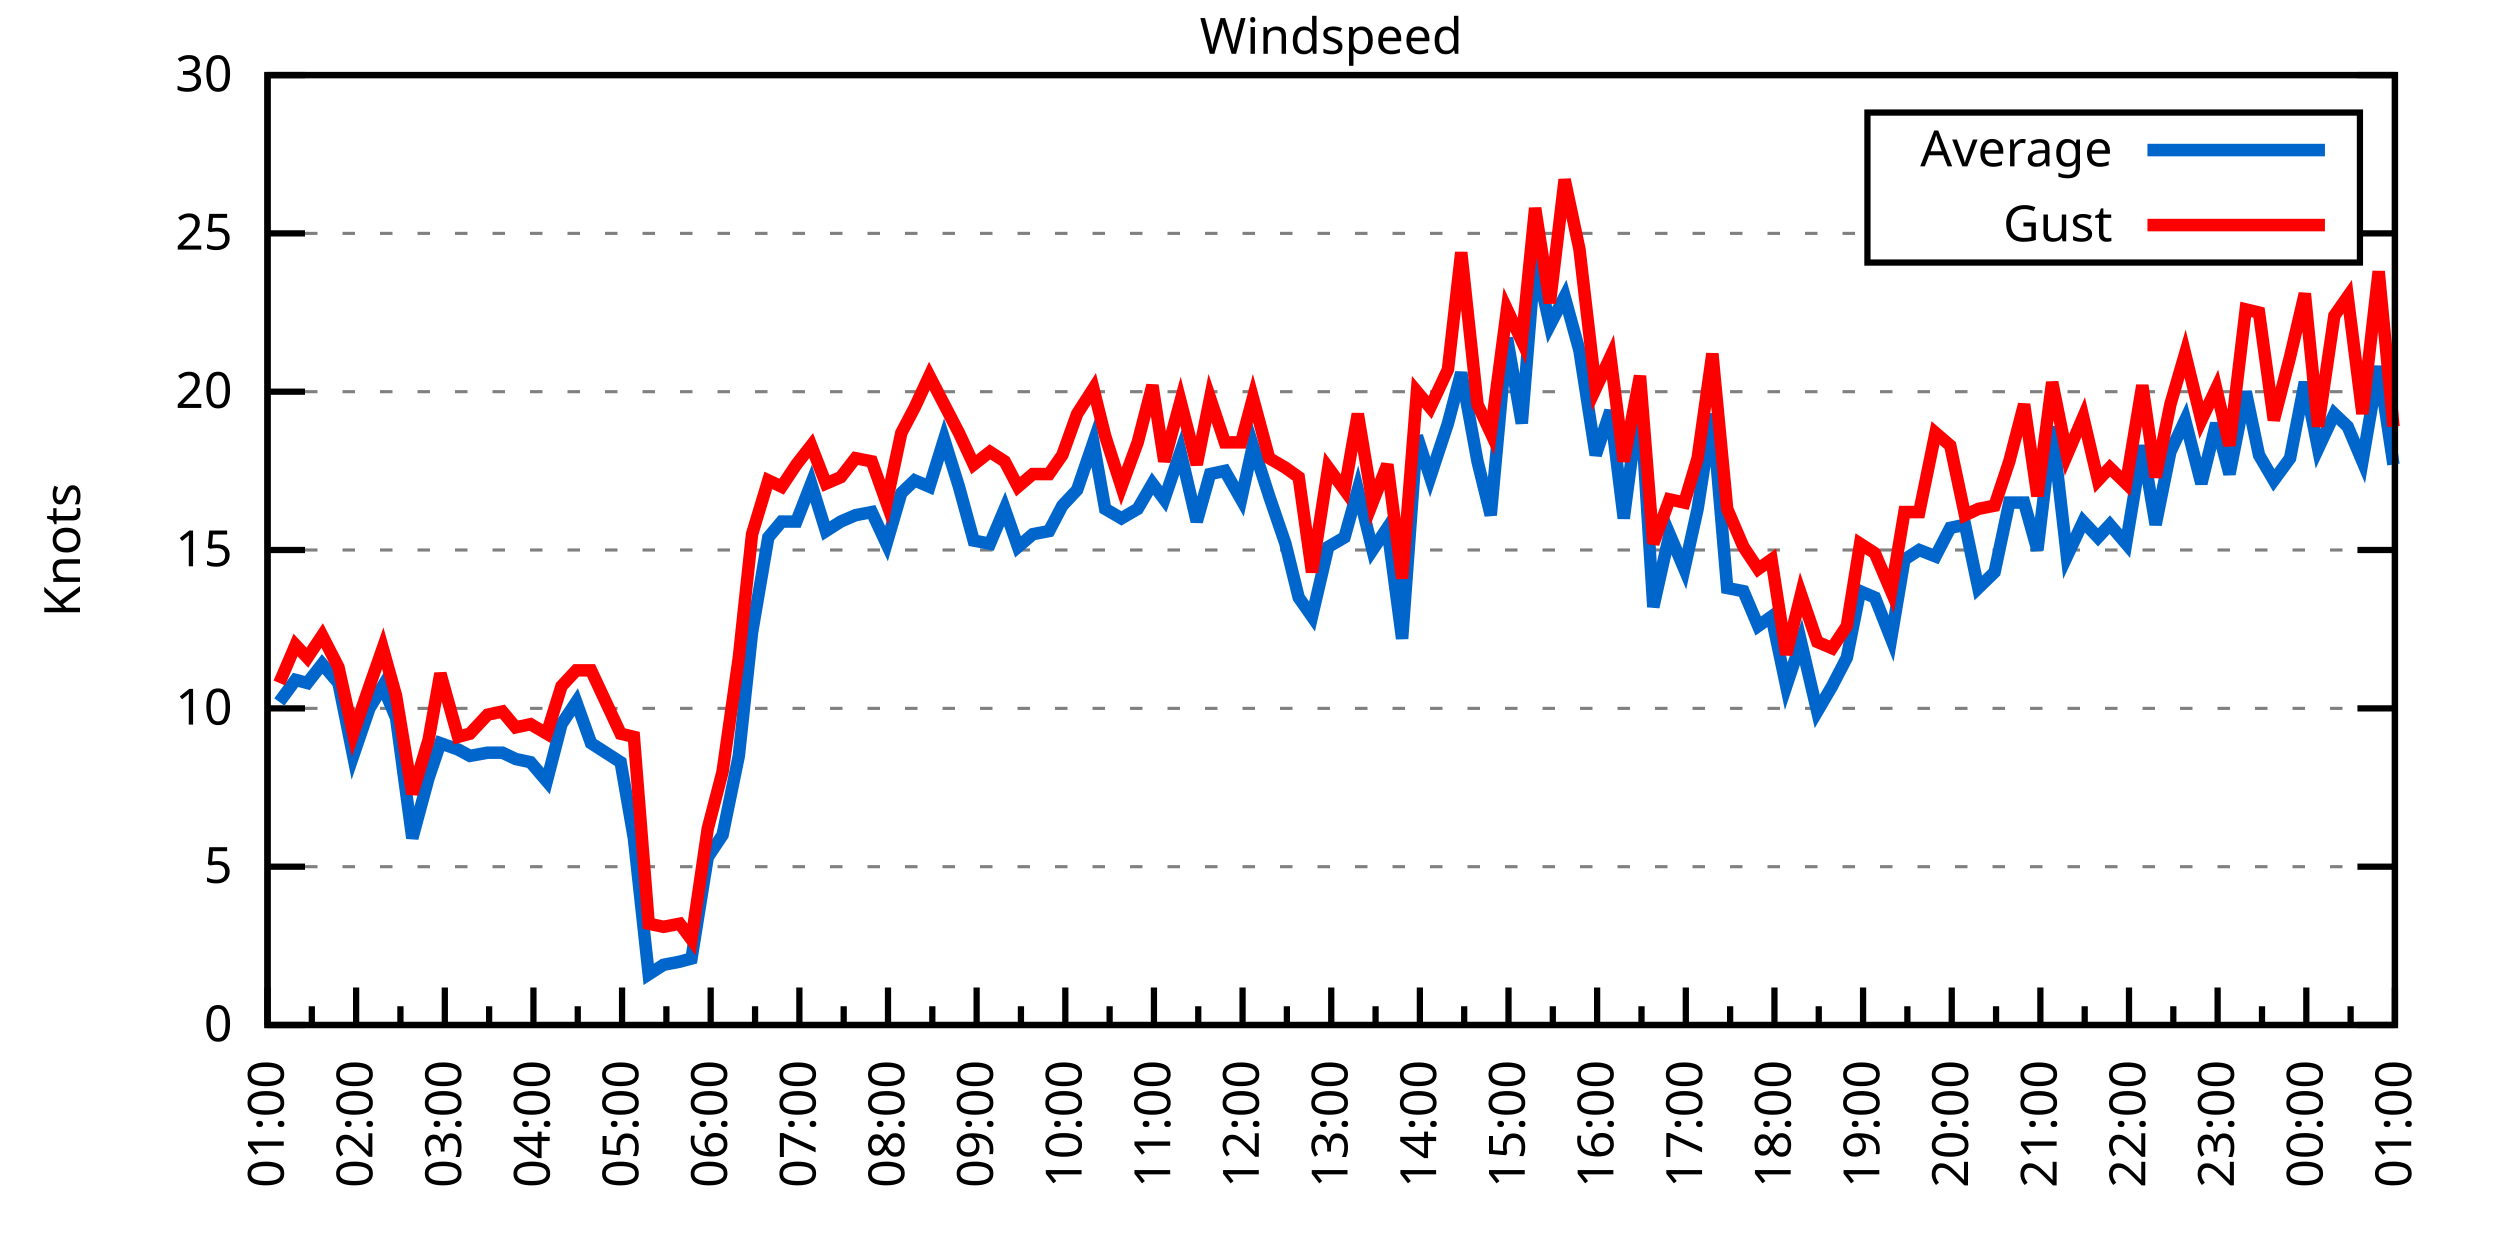
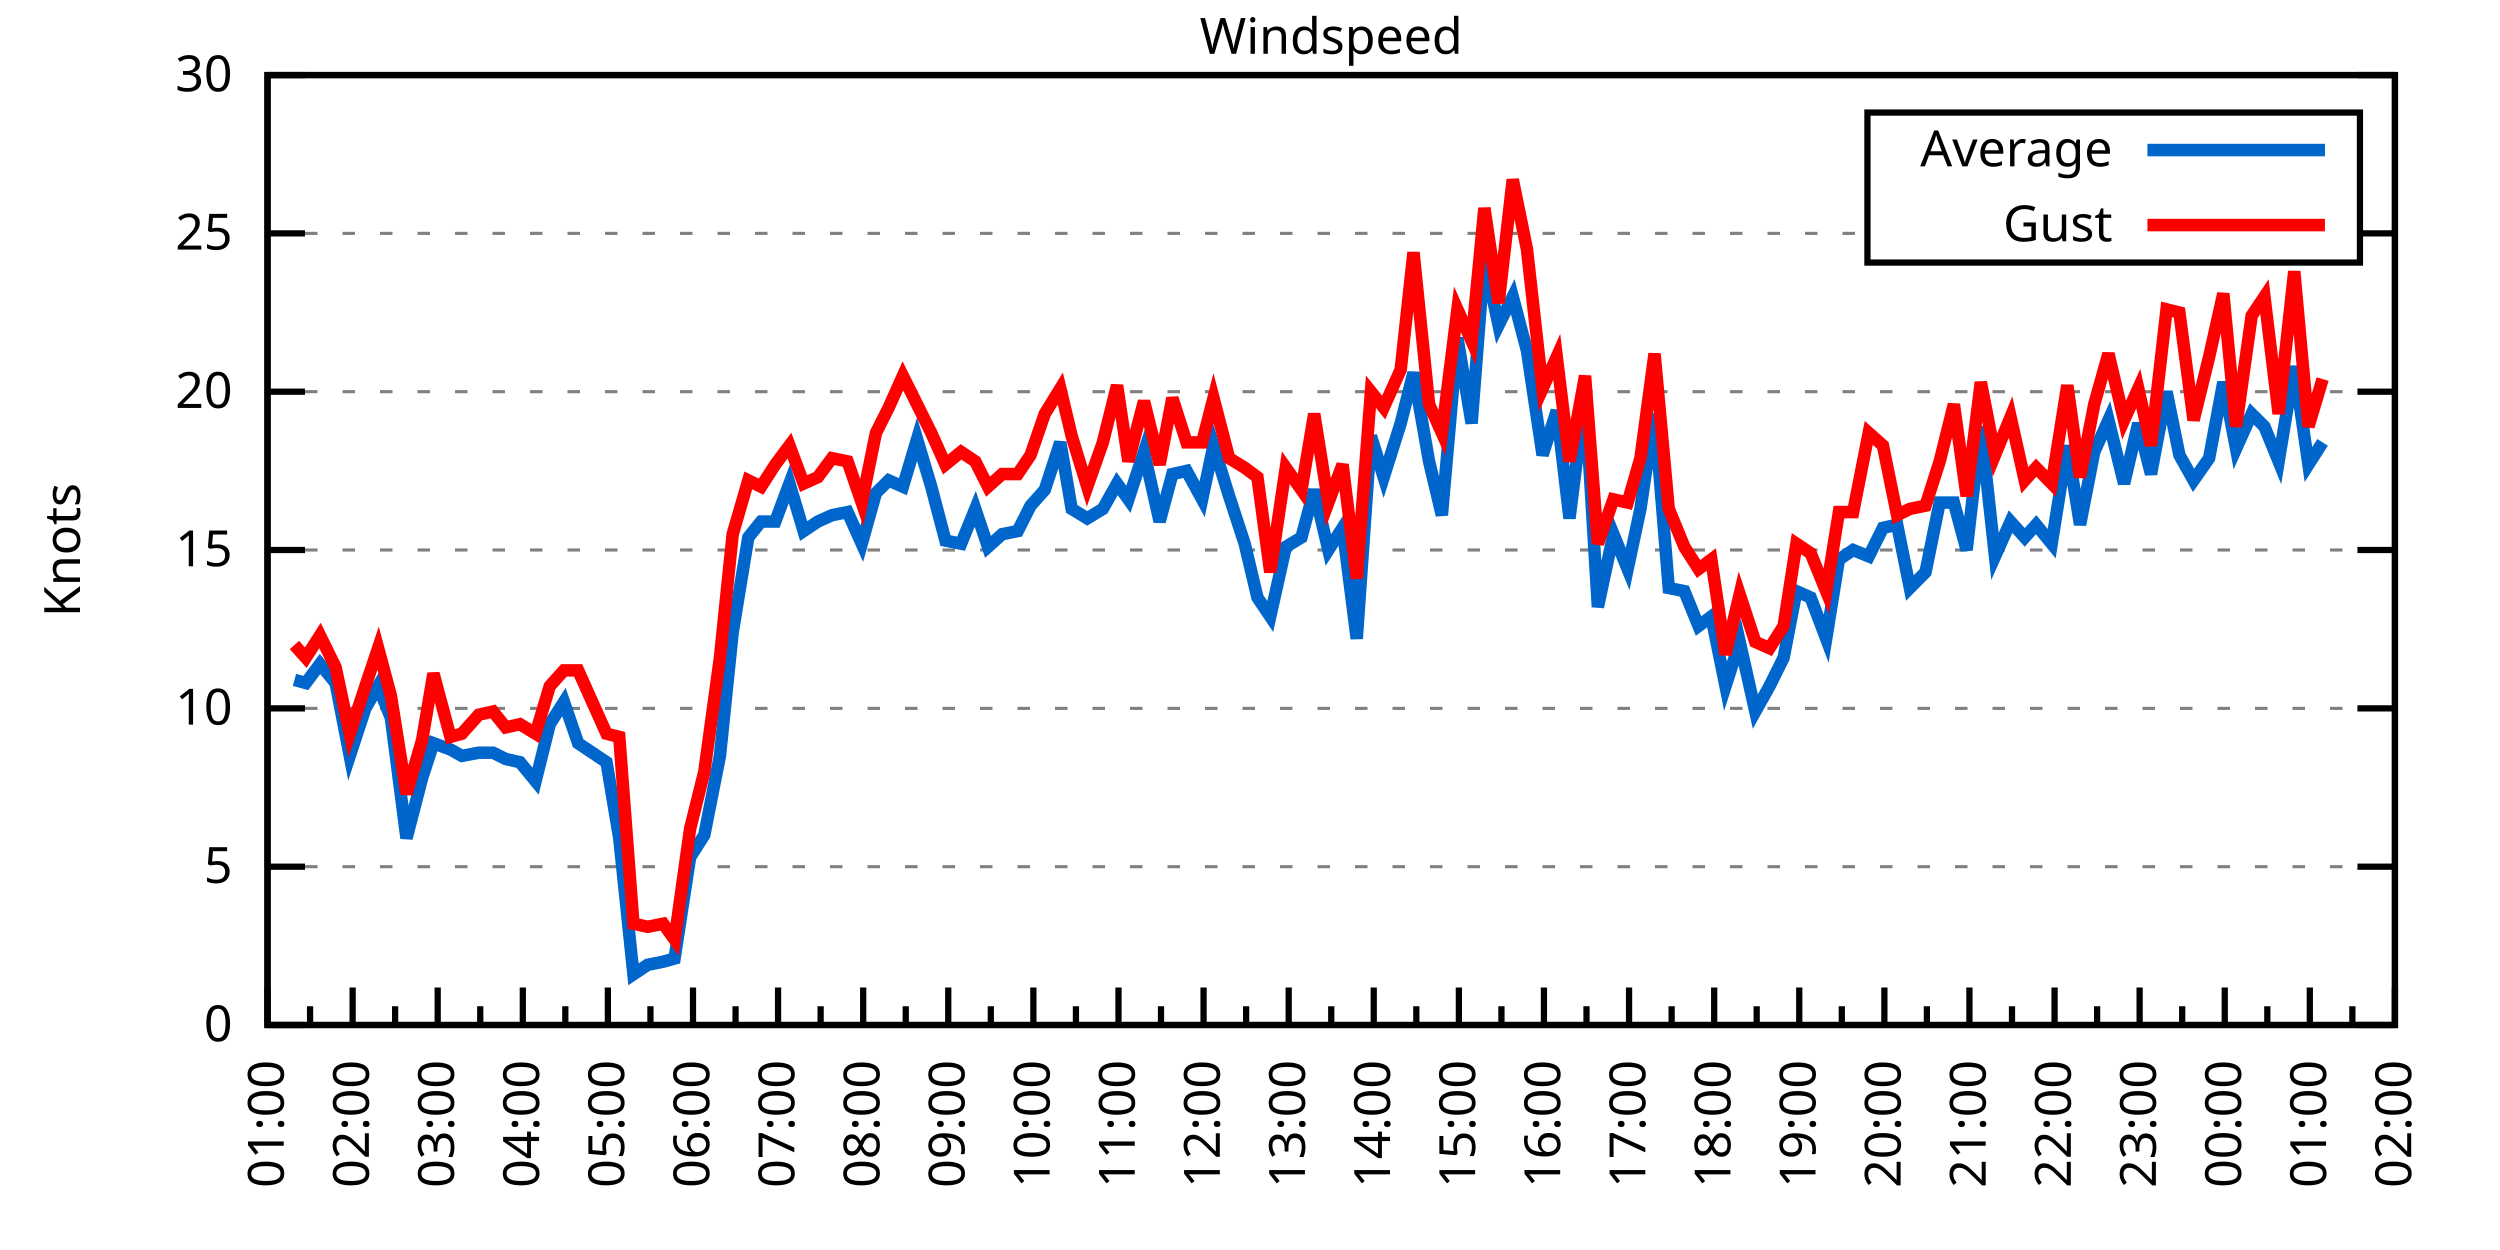
<svg xmlns="http://www.w3.org/2000/svg" xmlns:xlink="http://www.w3.org/1999/xlink" width="400" height="200" viewBox="0 0 400 200">
  <g id="gnuplot_canvas">
    <rect x="0" y="0" width="400" height="200" fill="none" />
    <defs>
      <circle id="gpDot" r="0.5" stroke-width="0.5" stroke="currentColor" />
      <path id="gpPt0" stroke-width="0.333" stroke="currentColor" d="M-1,0 h2 M0,-1 v2" />
      <path id="gpPt1" stroke-width="0.333" stroke="currentColor" d="M-1,-1 L1,1 M1,-1 L-1,1" />
      <path id="gpPt2" stroke-width="0.333" stroke="currentColor" d="M-1,0 L1,0 M0,-1 L0,1 M-1,-1 L1,1 M-1,1 L1,-1" />
      <rect id="gpPt3" stroke-width="0.333" stroke="currentColor" x="-1" y="-1" width="2" height="2" />
      <rect id="gpPt4" stroke-width="0.333" stroke="currentColor" fill="currentColor" x="-1" y="-1" width="2" height="2" />
      <circle id="gpPt5" stroke-width="0.333" stroke="currentColor" cx="0" cy="0" r="1" />
      <use xlink:href="#gpPt5" id="gpPt6" fill="currentColor" stroke="none" />
      <path id="gpPt7" stroke-width="0.333" stroke="currentColor" d="M0,-1.33 L-1.33,0.67 L1.33,0.67 z" />
      <use xlink:href="#gpPt7" id="gpPt8" fill="currentColor" stroke="none" />
      <use xlink:href="#gpPt7" id="gpPt9" stroke="currentColor" transform="rotate(180)" />
      <use xlink:href="#gpPt9" id="gpPt10" fill="currentColor" stroke="none" />
      <use xlink:href="#gpPt3" id="gpPt11" stroke="currentColor" transform="rotate(45)" />
      <use xlink:href="#gpPt11" id="gpPt12" fill="currentColor" stroke="none" />
      <path id="gpPt13" stroke-width="0.333" stroke="currentColor" d="M0,1.330 L1.265,0.411 L0.782,-1.067 L-0.782,-1.076 L-1.265,0.411 z" />
      <use xlink:href="#gpPt13" id="gpPt14" fill="currentColor" stroke="none" />
      <filter id="textbox" filterUnits="objectBoundingBox" x="0" y="0" height="1" width="1">
        <feFlood flood-color="white" flood-opacity="1" result="bgnd" />
        <feComposite in="SourceGraphic" in2="bgnd" operator="atop" />
      </filter>
      <filter id="greybox" filterUnits="objectBoundingBox" x="0" y="0" height="1" width="1">
        <feFlood flood-color="lightgrey" flood-opacity="1" result="grey" />
        <feComposite in="SourceGraphic" in2="grey" operator="atop" />
      </filter>
    </defs>
    <g fill="none" color="white" stroke="currentColor" stroke-width="1.00" stroke-linecap="butt" stroke-linejoin="miter">
</g>
    <g fill="none" color="black" stroke="currentColor" stroke-width="1.00" stroke-linecap="butt" stroke-linejoin="miter">
      <g stroke="none" shape-rendering="crispEdges">
        <polygon fill="rgb(255, 255, 255)" points="42.80,164.00 383.18,164.00 383.18,12.02 42.80,12.02 " />
      </g>
    </g>
    <g fill="none" color="black" stroke="currentColor" stroke-width="1.00" stroke-linecap="butt" stroke-linejoin="miter">
</g>
    <g fill="none" color="black" stroke="black" stroke-width="0.50" stroke-linecap="butt" stroke-linejoin="miter">
</g>
    <g fill="none" color="gray" stroke="currentColor" stroke-width="0.50" stroke-linecap="butt" stroke-linejoin="miter">
      <path stroke="gray" stroke-dasharray="2,4" class="gridline" d="M42.80,164.00 L383.19,164.00  " />
    </g>
    <g fill="none" color="gray" stroke="gray" stroke-width="1.00" stroke-linecap="butt" stroke-linejoin="miter">
</g>
    <g fill="none" color="black" stroke="currentColor" stroke-width="1.00" stroke-linecap="butt" stroke-linejoin="miter">
      <path stroke="black" d="M42.80,164.00 L48.80,164.00 M383.19,164.00 L377.19,164.00  " />
      <g transform="translate(37.20,166.60)" stroke="none" fill="black" font-family="Sans" font-size="8.00" text-anchor="end">
        <text>
          <tspan font-family="Sans"> 0</tspan>
        </text>
      </g>
    </g>
    <g fill="none" color="black" stroke="currentColor" stroke-width="1.00" stroke-linecap="butt" stroke-linejoin="miter">
</g>
    <g fill="none" color="black" stroke="black" stroke-width="0.50" stroke-linecap="butt" stroke-linejoin="miter">
</g>
    <g fill="none" color="gray" stroke="currentColor" stroke-width="0.50" stroke-linecap="butt" stroke-linejoin="miter">
      <path stroke="gray" stroke-dasharray="2,4" class="gridline" d="M42.80,138.67 L383.19,138.67  " />
    </g>
    <g fill="none" color="gray" stroke="gray" stroke-width="1.00" stroke-linecap="butt" stroke-linejoin="miter">
</g>
    <g fill="none" color="black" stroke="currentColor" stroke-width="1.00" stroke-linecap="butt" stroke-linejoin="miter">
      <path stroke="black" d="M42.80,138.67 L48.80,138.67 M383.19,138.67 L377.19,138.67  " />
      <g transform="translate(37.20,141.27)" stroke="none" fill="black" font-family="Sans" font-size="8.00" text-anchor="end">
        <text>
          <tspan font-family="Sans"> 5</tspan>
        </text>
      </g>
    </g>
    <g fill="none" color="black" stroke="currentColor" stroke-width="1.00" stroke-linecap="butt" stroke-linejoin="miter">
</g>
    <g fill="none" color="black" stroke="black" stroke-width="0.50" stroke-linecap="butt" stroke-linejoin="miter">
</g>
    <g fill="none" color="gray" stroke="currentColor" stroke-width="0.50" stroke-linecap="butt" stroke-linejoin="miter">
      <path stroke="gray" stroke-dasharray="2,4" class="gridline" d="M42.80,113.34 L383.19,113.34  " />
    </g>
    <g fill="none" color="gray" stroke="gray" stroke-width="1.00" stroke-linecap="butt" stroke-linejoin="miter">
</g>
    <g fill="none" color="black" stroke="currentColor" stroke-width="1.00" stroke-linecap="butt" stroke-linejoin="miter">
      <path stroke="black" d="M42.80,113.34 L48.80,113.34 M383.19,113.34 L377.19,113.34  " />
      <g transform="translate(37.20,115.94)" stroke="none" fill="black" font-family="Sans" font-size="8.00" text-anchor="end">
        <text>
          <tspan font-family="Sans"> 10</tspan>
        </text>
      </g>
    </g>
    <g fill="none" color="black" stroke="currentColor" stroke-width="1.00" stroke-linecap="butt" stroke-linejoin="miter">
</g>
    <g fill="none" color="black" stroke="black" stroke-width="0.50" stroke-linecap="butt" stroke-linejoin="miter">
</g>
    <g fill="none" color="gray" stroke="currentColor" stroke-width="0.50" stroke-linecap="butt" stroke-linejoin="miter">
      <path stroke="gray" stroke-dasharray="2,4" class="gridline" d="M42.80,88.00 L383.19,88.00  " />
    </g>
    <g fill="none" color="gray" stroke="gray" stroke-width="1.00" stroke-linecap="butt" stroke-linejoin="miter">
</g>
    <g fill="none" color="black" stroke="currentColor" stroke-width="1.00" stroke-linecap="butt" stroke-linejoin="miter">
      <path stroke="black" d="M42.80,88.00 L48.80,88.00 M383.19,88.00 L377.19,88.00  " />
      <g transform="translate(37.20,90.60)" stroke="none" fill="black" font-family="Sans" font-size="8.00" text-anchor="end">
        <text>
          <tspan font-family="Sans"> 15</tspan>
        </text>
      </g>
    </g>
    <g fill="none" color="black" stroke="currentColor" stroke-width="1.00" stroke-linecap="butt" stroke-linejoin="miter">
</g>
    <g fill="none" color="black" stroke="black" stroke-width="0.50" stroke-linecap="butt" stroke-linejoin="miter">
</g>
    <g fill="none" color="gray" stroke="currentColor" stroke-width="0.50" stroke-linecap="butt" stroke-linejoin="miter">
      <path stroke="gray" stroke-dasharray="2,4" class="gridline" d="M42.80,62.67 L383.19,62.67  " />
    </g>
    <g fill="none" color="gray" stroke="gray" stroke-width="1.00" stroke-linecap="butt" stroke-linejoin="miter">
</g>
    <g fill="none" color="black" stroke="currentColor" stroke-width="1.00" stroke-linecap="butt" stroke-linejoin="miter">
      <path stroke="black" d="M42.80,62.67 L48.80,62.67 M383.19,62.67 L377.19,62.67  " />
      <g transform="translate(37.20,65.27)" stroke="none" fill="black" font-family="Sans" font-size="8.00" text-anchor="end">
        <text>
          <tspan font-family="Sans"> 20</tspan>
        </text>
      </g>
    </g>
    <g fill="none" color="black" stroke="currentColor" stroke-width="1.00" stroke-linecap="butt" stroke-linejoin="miter">
</g>
    <g fill="none" color="black" stroke="black" stroke-width="0.50" stroke-linecap="butt" stroke-linejoin="miter">
</g>
    <g fill="none" color="gray" stroke="currentColor" stroke-width="0.50" stroke-linecap="butt" stroke-linejoin="miter">
      <path stroke="gray" stroke-dasharray="2,4" class="gridline" d="M42.80,37.34 L298.79,37.34 M377.59,37.34 L383.19,37.34  " />
    </g>
    <g fill="none" color="gray" stroke="gray" stroke-width="1.00" stroke-linecap="butt" stroke-linejoin="miter">
</g>
    <g fill="none" color="black" stroke="currentColor" stroke-width="1.00" stroke-linecap="butt" stroke-linejoin="miter">
      <path stroke="black" d="M42.80,37.34 L48.80,37.34 M383.19,37.34 L377.19,37.34  " />
      <g transform="translate(37.20,39.94)" stroke="none" fill="black" font-family="Sans" font-size="8.00" text-anchor="end">
        <text>
          <tspan font-family="Sans"> 25</tspan>
        </text>
      </g>
    </g>
    <g fill="none" color="black" stroke="currentColor" stroke-width="1.00" stroke-linecap="butt" stroke-linejoin="miter">
</g>
    <g fill="none" color="black" stroke="black" stroke-width="0.50" stroke-linecap="butt" stroke-linejoin="miter">
</g>
    <g fill="none" color="gray" stroke="currentColor" stroke-width="0.50" stroke-linecap="butt" stroke-linejoin="miter">
      <path stroke="gray" stroke-dasharray="2,4" class="gridline" d="M42.80,12.01 L383.19,12.01  " />
    </g>
    <g fill="none" color="gray" stroke="gray" stroke-width="1.00" stroke-linecap="butt" stroke-linejoin="miter">
</g>
    <g fill="none" color="black" stroke="currentColor" stroke-width="1.00" stroke-linecap="butt" stroke-linejoin="miter">
      <path stroke="black" d="M42.80,12.01 L48.80,12.01 M383.19,12.01 L377.19,12.01  " />
      <g transform="translate(37.20,14.61)" stroke="none" fill="black" font-family="Sans" font-size="8.00" text-anchor="end">
        <text>
          <tspan font-family="Sans"> 30</tspan>
        </text>
      </g>
    </g>
    <g fill="none" color="black" stroke="currentColor" stroke-width="1.00" stroke-linecap="butt" stroke-linejoin="miter">
      <path stroke="black" d="M42.80,164.00 L42.80,158.00  " />
      <g transform="translate(45.40,169.60) rotate(270)" stroke="none" fill="black" font-family="Sans" font-size="8.00" text-anchor="end">
        <text>
          <tspan font-family="Sans">01:00</tspan>
        </text>
      </g>
    </g>
    <g fill="none" color="black" stroke="currentColor" stroke-width="1.00" stroke-linecap="butt" stroke-linejoin="miter">
-       <path stroke="black" d="M49.89,164.00 L49.89,161.00 M56.98,164.00 L56.98,158.00  " />
-       <g transform="translate(59.58,169.60) rotate(270)" stroke="none" fill="black" font-family="Sans" font-size="8.00" text-anchor="end">
+       <path stroke="black" d="M49.61,164.00 L49.61,161.00 M56.42,164.00 L56.42,158.00  " />
+       <g transform="translate(59.02,169.60) rotate(270)" stroke="none" fill="black" font-family="Sans" font-size="8.00" text-anchor="end">
        <text>
          <tspan font-family="Sans">02:00</tspan>
        </text>
      </g>
    </g>
    <g fill="none" color="black" stroke="currentColor" stroke-width="1.00" stroke-linecap="butt" stroke-linejoin="miter">
-       <path stroke="black" d="M64.07,164.00 L64.07,161.00 M71.17,164.00 L71.17,158.00  " />
-       <g transform="translate(73.77,169.60) rotate(270)" stroke="none" fill="black" font-family="Sans" font-size="8.00" text-anchor="end">
+       <path stroke="black" d="M63.22,164.00 L63.22,161.00 M70.03,164.00 L70.03,158.00  " />
+       <g transform="translate(72.63,169.60) rotate(270)" stroke="none" fill="black" font-family="Sans" font-size="8.00" text-anchor="end">
        <text>
          <tspan font-family="Sans">03:00</tspan>
        </text>
      </g>
    </g>
    <g fill="none" color="black" stroke="currentColor" stroke-width="1.00" stroke-linecap="butt" stroke-linejoin="miter">
-       <path stroke="black" d="M78.26,164.00 L78.26,161.00 M85.35,164.00 L85.35,158.00  " />
-       <g transform="translate(87.95,169.60) rotate(270)" stroke="none" fill="black" font-family="Sans" font-size="8.00" text-anchor="end">
+       <path stroke="black" d="M76.84,164.00 L76.84,161.00 M83.65,164.00 L83.65,158.00  " />
+       <g transform="translate(86.25,169.60) rotate(270)" stroke="none" fill="black" font-family="Sans" font-size="8.00" text-anchor="end">
        <text>
          <tspan font-family="Sans">04:00</tspan>
        </text>
      </g>
    </g>
    <g fill="none" color="black" stroke="currentColor" stroke-width="1.00" stroke-linecap="butt" stroke-linejoin="miter">
-       <path stroke="black" d="M92.44,164.00 L92.44,161.00 M99.53,164.00 L99.53,158.00  " />
-       <g transform="translate(102.13,169.60) rotate(270)" stroke="none" fill="black" font-family="Sans" font-size="8.00" text-anchor="end">
+       <path stroke="black" d="M90.45,164.00 L90.45,161.00 M97.26,164.00 L97.26,158.00  " />
+       <g transform="translate(99.86,169.60) rotate(270)" stroke="none" fill="black" font-family="Sans" font-size="8.00" text-anchor="end">
        <text>
          <tspan font-family="Sans">05:00</tspan>
        </text>
      </g>
    </g>
    <g fill="none" color="black" stroke="currentColor" stroke-width="1.00" stroke-linecap="butt" stroke-linejoin="miter">
-       <path stroke="black" d="M106.62,164.00 L106.62,161.00 M113.71,164.00 L113.71,158.00  " />
-       <g transform="translate(116.31,169.60) rotate(270)" stroke="none" fill="black" font-family="Sans" font-size="8.00" text-anchor="end">
+       <path stroke="black" d="M104.07,164.00 L104.07,161.00 M110.88,164.00 L110.88,158.00  " />
+       <g transform="translate(113.48,169.60) rotate(270)" stroke="none" fill="black" font-family="Sans" font-size="8.00" text-anchor="end">
        <text>
          <tspan font-family="Sans">06:00</tspan>
        </text>
      </g>
    </g>
    <g fill="none" color="black" stroke="currentColor" stroke-width="1.00" stroke-linecap="butt" stroke-linejoin="miter">
-       <path stroke="black" d="M120.81,164.00 L120.81,161.00 M127.90,164.00 L127.90,158.00  " />
-       <g transform="translate(130.50,169.60) rotate(270)" stroke="none" fill="black" font-family="Sans" font-size="8.00" text-anchor="end">
+       <path stroke="black" d="M117.69,164.00 L117.69,161.00 M124.49,164.00 L124.49,158.00  " />
+       <g transform="translate(127.09,169.60) rotate(270)" stroke="none" fill="black" font-family="Sans" font-size="8.00" text-anchor="end">
        <text>
          <tspan font-family="Sans">07:00</tspan>
        </text>
      </g>
    </g>
    <g fill="none" color="black" stroke="currentColor" stroke-width="1.00" stroke-linecap="butt" stroke-linejoin="miter">
-       <path stroke="black" d="M134.99,164.00 L134.99,161.00 M142.08,164.00 L142.08,158.00  " />
-       <g transform="translate(144.68,169.60) rotate(270)" stroke="none" fill="black" font-family="Sans" font-size="8.00" text-anchor="end">
+       <path stroke="black" d="M131.30,164.00 L131.30,161.00 M138.11,164.00 L138.11,158.00  " />
+       <g transform="translate(140.71,169.60) rotate(270)" stroke="none" fill="black" font-family="Sans" font-size="8.00" text-anchor="end">
        <text>
          <tspan font-family="Sans">08:00</tspan>
        </text>
      </g>
    </g>
    <g fill="none" color="black" stroke="currentColor" stroke-width="1.00" stroke-linecap="butt" stroke-linejoin="miter">
-       <path stroke="black" d="M149.17,164.00 L149.17,161.00 M156.26,164.00 L156.26,158.00  " />
-       <g transform="translate(158.86,169.60) rotate(270)" stroke="none" fill="black" font-family="Sans" font-size="8.00" text-anchor="end">
+       <path stroke="black" d="M144.92,164.00 L144.92,161.00 M151.72,164.00 L151.72,158.00  " />
+       <g transform="translate(154.32,169.60) rotate(270)" stroke="none" fill="black" font-family="Sans" font-size="8.00" text-anchor="end">
        <text>
          <tspan font-family="Sans">09:00</tspan>
        </text>
      </g>
    </g>
    <g fill="none" color="black" stroke="currentColor" stroke-width="1.00" stroke-linecap="butt" stroke-linejoin="miter">
-       <path stroke="black" d="M163.35,164.00 L163.35,161.00 M170.45,164.00 L170.45,158.00  " />
-       <g transform="translate(173.05,169.60) rotate(270)" stroke="none" fill="black" font-family="Sans" font-size="8.00" text-anchor="end">
+       <path stroke="black" d="M158.53,164.00 L158.53,161.00 M165.34,164.00 L165.34,158.00  " />
+       <g transform="translate(167.94,169.60) rotate(270)" stroke="none" fill="black" font-family="Sans" font-size="8.00" text-anchor="end">
        <text>
          <tspan font-family="Sans">10:00</tspan>
        </text>
      </g>
    </g>
    <g fill="none" color="black" stroke="currentColor" stroke-width="1.00" stroke-linecap="butt" stroke-linejoin="miter">
-       <path stroke="black" d="M177.54,164.00 L177.54,161.00 M184.63,164.00 L184.63,158.00  " />
-       <g transform="translate(187.23,169.60) rotate(270)" stroke="none" fill="black" font-family="Sans" font-size="8.00" text-anchor="end">
+       <path stroke="black" d="M172.15,164.00 L172.15,161.00 M178.96,164.00 L178.96,158.00  " />
+       <g transform="translate(181.56,169.60) rotate(270)" stroke="none" fill="black" font-family="Sans" font-size="8.00" text-anchor="end">
        <text>
          <tspan font-family="Sans">11:00</tspan>
        </text>
      </g>
    </g>
    <g fill="none" color="black" stroke="currentColor" stroke-width="1.00" stroke-linecap="butt" stroke-linejoin="miter">
-       <path stroke="black" d="M191.72,164.00 L191.72,161.00 M198.81,164.00 L198.81,158.00  " />
-       <g transform="translate(201.41,169.60) rotate(270)" stroke="none" fill="black" font-family="Sans" font-size="8.00" text-anchor="end">
+       <path stroke="black" d="M185.76,164.00 L185.76,161.00 M192.57,164.00 L192.57,158.00  " />
+       <g transform="translate(195.17,169.60) rotate(270)" stroke="none" fill="black" font-family="Sans" font-size="8.00" text-anchor="end">
        <text>
          <tspan font-family="Sans">12:00</tspan>
        </text>
      </g>
    </g>
    <g fill="none" color="black" stroke="currentColor" stroke-width="1.00" stroke-linecap="butt" stroke-linejoin="miter">
-       <path stroke="black" d="M205.90,164.00 L205.90,161.00 M213.00,164.00 L213.00,158.00  " />
-       <g transform="translate(215.60,169.60) rotate(270)" stroke="none" fill="black" font-family="Sans" font-size="8.00" text-anchor="end">
+       <path stroke="black" d="M199.38,164.00 L199.38,161.00 M206.19,164.00 L206.19,158.00  " />
+       <g transform="translate(208.79,169.60) rotate(270)" stroke="none" fill="black" font-family="Sans" font-size="8.00" text-anchor="end">
        <text>
          <tspan font-family="Sans">13:00</tspan>
        </text>
      </g>
    </g>
    <g fill="none" color="black" stroke="currentColor" stroke-width="1.00" stroke-linecap="butt" stroke-linejoin="miter">
-       <path stroke="black" d="M220.09,164.00 L220.09,161.00 M227.18,164.00 L227.18,158.00  " />
-       <g transform="translate(229.78,169.60) rotate(270)" stroke="none" fill="black" font-family="Sans" font-size="8.00" text-anchor="end">
+       <path stroke="black" d="M213.00,164.00 L213.00,161.00 M219.80,164.00 L219.80,158.00  " />
+       <g transform="translate(222.40,169.60) rotate(270)" stroke="none" fill="black" font-family="Sans" font-size="8.00" text-anchor="end">
        <text>
          <tspan font-family="Sans">14:00</tspan>
        </text>
      </g>
    </g>
    <g fill="none" color="black" stroke="currentColor" stroke-width="1.00" stroke-linecap="butt" stroke-linejoin="miter">
-       <path stroke="black" d="M234.27,164.00 L234.27,161.00 M241.36,164.00 L241.36,158.00  " />
-       <g transform="translate(243.96,169.60) rotate(270)" stroke="none" fill="black" font-family="Sans" font-size="8.00" text-anchor="end">
+       <path stroke="black" d="M226.61,164.00 L226.61,161.00 M233.42,164.00 L233.42,158.00  " />
+       <g transform="translate(236.02,169.60) rotate(270)" stroke="none" fill="black" font-family="Sans" font-size="8.00" text-anchor="end">
        <text>
          <tspan font-family="Sans">15:00</tspan>
        </text>
      </g>
    </g>
    <g fill="none" color="black" stroke="currentColor" stroke-width="1.00" stroke-linecap="butt" stroke-linejoin="miter">
-       <path stroke="black" d="M248.45,164.00 L248.45,161.00 M255.54,164.00 L255.54,158.00  " />
-       <g transform="translate(258.14,169.60) rotate(270)" stroke="none" fill="black" font-family="Sans" font-size="8.00" text-anchor="end">
+       <path stroke="black" d="M240.23,164.00 L240.23,161.00 M247.03,164.00 L247.03,158.00  " />
+       <g transform="translate(249.63,169.60) rotate(270)" stroke="none" fill="black" font-family="Sans" font-size="8.00" text-anchor="end">
        <text>
          <tspan font-family="Sans">16:00</tspan>
        </text>
      </g>
    </g>
    <g fill="none" color="black" stroke="currentColor" stroke-width="1.00" stroke-linecap="butt" stroke-linejoin="miter">
-       <path stroke="black" d="M262.64,164.00 L262.64,161.00 M269.73,164.00 L269.73,158.00  " />
-       <g transform="translate(272.33,169.60) rotate(270)" stroke="none" fill="black" font-family="Sans" font-size="8.00" text-anchor="end">
+       <path stroke="black" d="M253.84,164.00 L253.84,161.00 M260.65,164.00 L260.65,158.00  " />
+       <g transform="translate(263.25,169.60) rotate(270)" stroke="none" fill="black" font-family="Sans" font-size="8.00" text-anchor="end">
        <text>
          <tspan font-family="Sans">17:00</tspan>
        </text>
      </g>
    </g>
    <g fill="none" color="black" stroke="currentColor" stroke-width="1.00" stroke-linecap="butt" stroke-linejoin="miter">
-       <path stroke="black" d="M276.82,164.00 L276.82,161.00 M283.91,164.00 L283.91,158.00  " />
-       <g transform="translate(286.51,169.60) rotate(270)" stroke="none" fill="black" font-family="Sans" font-size="8.00" text-anchor="end">
+       <path stroke="black" d="M267.46,164.00 L267.46,161.00 M274.27,164.00 L274.27,158.00  " />
+       <g transform="translate(276.87,169.60) rotate(270)" stroke="none" fill="black" font-family="Sans" font-size="8.00" text-anchor="end">
        <text>
          <tspan font-family="Sans">18:00</tspan>
        </text>
      </g>
    </g>
    <g fill="none" color="black" stroke="currentColor" stroke-width="1.00" stroke-linecap="butt" stroke-linejoin="miter">
-       <path stroke="black" d="M291.00,164.00 L291.00,161.00 M298.09,164.00 L298.09,158.00  " />
-       <g transform="translate(300.69,169.60) rotate(270)" stroke="none" fill="black" font-family="Sans" font-size="8.00" text-anchor="end">
+       <path stroke="black" d="M281.07,164.00 L281.07,161.00 M287.88,164.00 L287.88,158.00  " />
+       <g transform="translate(290.48,169.60) rotate(270)" stroke="none" fill="black" font-family="Sans" font-size="8.00" text-anchor="end">
        <text>
          <tspan font-family="Sans">19:00</tspan>
        </text>
      </g>
    </g>
    <g fill="none" color="black" stroke="currentColor" stroke-width="1.00" stroke-linecap="butt" stroke-linejoin="miter">
-       <path stroke="black" d="M305.18,164.00 L305.18,161.00 M312.28,164.00 L312.28,158.00  " />
-       <g transform="translate(314.88,169.60) rotate(270)" stroke="none" fill="black" font-family="Sans" font-size="8.00" text-anchor="end">
+       <path stroke="black" d="M294.69,164.00 L294.69,161.00 M301.50,164.00 L301.50,158.00  " />
+       <g transform="translate(304.10,169.60) rotate(270)" stroke="none" fill="black" font-family="Sans" font-size="8.00" text-anchor="end">
        <text>
          <tspan font-family="Sans">20:00</tspan>
        </text>
      </g>
    </g>
    <g fill="none" color="black" stroke="currentColor" stroke-width="1.00" stroke-linecap="butt" stroke-linejoin="miter">
-       <path stroke="black" d="M319.37,164.00 L319.37,161.00 M326.46,164.00 L326.46,158.00  " />
-       <g transform="translate(329.06,169.60) rotate(270)" stroke="none" fill="black" font-family="Sans" font-size="8.00" text-anchor="end">
+       <path stroke="black" d="M308.30,164.00 L308.30,161.00 M315.11,164.00 L315.11,158.00  " />
+       <g transform="translate(317.71,169.60) rotate(270)" stroke="none" fill="black" font-family="Sans" font-size="8.00" text-anchor="end">
        <text>
          <tspan font-family="Sans">21:00</tspan>
        </text>
      </g>
    </g>
    <g fill="none" color="black" stroke="currentColor" stroke-width="1.00" stroke-linecap="butt" stroke-linejoin="miter">
-       <path stroke="black" d="M333.55,164.00 L333.55,161.00 M340.64,164.00 L340.64,158.00  " />
-       <g transform="translate(343.24,169.60) rotate(270)" stroke="none" fill="black" font-family="Sans" font-size="8.00" text-anchor="end">
+       <path stroke="black" d="M321.92,164.00 L321.92,161.00 M328.73,164.00 L328.73,158.00  " />
+       <g transform="translate(331.33,169.60) rotate(270)" stroke="none" fill="black" font-family="Sans" font-size="8.00" text-anchor="end">
        <text>
          <tspan font-family="Sans">22:00</tspan>
        </text>
      </g>
    </g>
    <g fill="none" color="black" stroke="currentColor" stroke-width="1.00" stroke-linecap="butt" stroke-linejoin="miter">
-       <path stroke="black" d="M347.73,164.00 L347.73,161.00 M354.82,164.00 L354.82,158.00  " />
-       <g transform="translate(357.42,169.60) rotate(270)" stroke="none" fill="black" font-family="Sans" font-size="8.00" text-anchor="end">
+       <path stroke="black" d="M335.54,164.00 L335.54,161.00 M342.34,164.00 L342.34,158.00  " />
+       <g transform="translate(344.94,169.60) rotate(270)" stroke="none" fill="black" font-family="Sans" font-size="8.00" text-anchor="end">
        <text>
          <tspan font-family="Sans">23:00</tspan>
        </text>
      </g>
    </g>
    <g fill="none" color="black" stroke="currentColor" stroke-width="1.00" stroke-linecap="butt" stroke-linejoin="miter">
-       <path stroke="black" d="M361.92,164.00 L361.92,161.00 M369.01,164.00 L369.01,158.00  " />
-       <g transform="translate(371.61,169.60) rotate(270)" stroke="none" fill="black" font-family="Sans" font-size="8.00" text-anchor="end">
+       <path stroke="black" d="M349.15,164.00 L349.15,161.00 M355.96,164.00 L355.96,158.00  " />
+       <g transform="translate(358.56,169.60) rotate(270)" stroke="none" fill="black" font-family="Sans" font-size="8.00" text-anchor="end">
        <text>
          <tspan font-family="Sans">00:00</tspan>
        </text>
      </g>
    </g>
    <g fill="none" color="black" stroke="currentColor" stroke-width="1.00" stroke-linecap="butt" stroke-linejoin="miter">
-       <path stroke="black" d="M376.10,164.00 L376.10,161.00 M383.19,164.00 L383.19,158.00  " />
+       <path stroke="black" d="M362.77,164.00 L362.77,161.00 M369.57,164.00 L369.57,158.00  " />
+       <g transform="translate(372.17,169.60) rotate(270)" stroke="none" fill="black" font-family="Sans" font-size="8.00" text-anchor="end">
+         <text>
+           <tspan font-family="Sans">01:00</tspan>
+         </text>
+       </g>
+     </g>
+     <g fill="none" color="black" stroke="currentColor" stroke-width="1.00" stroke-linecap="butt" stroke-linejoin="miter">
+       <path stroke="black" d="M376.38,164.00 L376.38,161.00 M383.19,164.00 L383.19,158.00  " />
      <g transform="translate(385.79,169.60) rotate(270)" stroke="none" fill="black" font-family="Sans" font-size="8.00" text-anchor="end">
        <text>
-           <tspan font-family="Sans">01:00</tspan>
+           <tspan font-family="Sans">02:00</tspan>
        </text>
      </g>
    </g>
    <g fill="none" color="black" stroke="currentColor" stroke-width="1.00" stroke-linecap="butt" stroke-linejoin="miter">
</g>
    <g fill="none" color="black" stroke="currentColor" stroke-width="1.00" stroke-linecap="butt" stroke-linejoin="miter">
      <path stroke="black" d="M42.80,12.01 L42.80,164.00 L383.19,164.00 L383.19,12.01 L42.80,12.01 Z  " />
    </g>
    <g fill="none" color="black" stroke="currentColor" stroke-width="1.00" stroke-linecap="butt" stroke-linejoin="miter">
      <g transform="translate(12.80,88.01) rotate(270)" stroke="none" fill="black" font-family="Sans" font-size="8.00" text-anchor="middle">
        <text>
          <tspan font-family="Sans">Knots</tspan>
        </text>
      </g>
    </g>
    <g fill="none" color="black" stroke="currentColor" stroke-width="1.00" stroke-linecap="butt" stroke-linejoin="miter">
</g>
    <g fill="none" color="black" stroke="currentColor" stroke-width="1.00" stroke-linecap="butt" stroke-linejoin="miter">
      <path stroke="black" d="M298.79,42.01 L298.79,18.01 L377.59,18.01 L377.59,42.01 L298.79,42.01 Z  " />
    </g>
    <g id="Windspeed_plot_1">
      <g fill="none" color="white" stroke="black" stroke-width="2.00" stroke-linecap="butt" stroke-linejoin="miter">
</g>
      <g fill="none" color="black" stroke="currentColor" stroke-width="2.00" stroke-linecap="butt" stroke-linejoin="miter">
        <g transform="translate(337.99,26.61)" stroke="none" fill="black" font-family="Sans" font-size="8.00" text-anchor="end">
          <text>
            <tspan font-family="Sans">Average</tspan>
          </text>
        </g>
      </g>
      <g fill="none" color="black" stroke="currentColor" stroke-width="2.00" stroke-linecap="butt" stroke-linejoin="miter">
-         <path stroke="rgb(  0, 102, 204)" d="M343.59,24.01 L371.99,24.01 M44.69,112.32 L47.29,108.78 L49.18,109.28 L51.55,106.24 L54.15,109.28 L56.51,120.94   L59.11,113.34 L61.24,109.79 L63.37,114.86 L65.97,134.11 L68.57,124.48 L70.46,118.91 L73.29,119.92 L75.18,120.94   L78.02,120.43 L80.38,120.43 L82.51,121.44 L84.88,121.95 L87.48,124.99 L89.84,115.87 L92.20,112.32 L94.57,118.91   L99.30,121.95 L101.42,134.11 L103.79,155.89 L106.15,154.37 L108.75,153.87 L110.64,153.36 L113.24,137.15 L115.61,133.60   L118.21,120.94 L120.33,101.18 L122.93,85.98 L125.06,83.45 L127.42,83.45 L129.79,77.37 L132.15,84.97 L134.52,83.45   L136.88,82.43 L139.48,81.93 L141.84,86.99 L144.21,78.89 L146.34,76.86 L148.70,77.87 L151.06,70.27 L153.43,77.87   L155.79,86.49 L158.39,86.99 L160.75,81.42 L162.88,87.50 L165.25,85.47 L167.85,84.97 L169.97,80.91 L172.34,78.38   L174.94,70.78 L176.83,81.42 L179.43,82.94 L182.03,81.42 L184.39,77.37 L186.28,79.90 L188.88,72.30 L191.48,83.45   L193.61,75.85 L195.98,75.34 L198.58,79.90 L200.47,71.29 L203.07,79.39 L205.67,86.99 L207.79,95.60 L209.92,98.64   L212.52,87.50 L215.12,85.98 L217.25,78.38 L219.61,88.00 L221.98,84.46 L224.34,102.19 L226.71,69.77 L228.83,76.35   L231.67,67.74 L233.80,59.63 L236.40,73.82 L238.52,82.43 L241.12,54.06 L243.49,67.74 L245.62,41.39 L247.98,52.03   L250.34,47.47 L252.71,56.09 L255.31,72.81 L257.67,65.71 L259.80,82.94 L262.40,63.18 L264.53,97.12 L267.13,85.47   L269.49,91.04 L271.62,81.42 L273.98,66.22 L276.35,94.08 L278.95,94.59 L281.31,100.16 L283.44,98.64 L285.80,109.79   L288.16,102.70 L290.76,113.84 L293.13,109.79 L295.49,105.23 L297.62,94.59 L299.98,95.60 L302.58,102.19 L304.71,89.52   L307.08,88.00 L309.68,89.02 L312.04,84.46 L314.40,83.95 L316.53,94.08 L319.13,91.55 L321.49,80.41 L323.86,80.41   L325.99,88.00 L328.35,68.25 L330.71,89.02 L333.31,83.45 L335.68,85.98 L337.57,83.95 L340.17,86.99 L342.77,71.29   L344.90,83.95 L347.26,72.30 L349.62,67.23 L352.22,77.37 L354.59,67.74 L356.72,75.85 L359.32,62.67 L361.44,72.81   L363.81,76.86 L366.41,73.31 L368.77,61.15 L370.90,71.79 L373.50,66.22 L375.63,68.25 L377.99,73.82 L380.59,58.62   L382.95,74.33  " />
+         <path stroke="rgb(  0, 102, 204)" d="M343.59,24.01 L371.99,24.01 M47.11,108.78 L48.93,109.28 L51.20,106.24 L53.69,109.28 L55.96,120.94 L58.46,113.34   L60.50,109.79 L62.54,114.86 L65.04,134.11 L67.54,124.48 L69.35,118.91 L72.07,119.92 L73.89,120.94 L76.61,120.43   L78.88,120.43 L80.92,121.44 L83.19,121.95 L85.69,124.99 L87.96,115.87 L90.23,112.32 L92.50,118.91 L97.04,121.95   L99.08,134.11 L101.35,155.89 L103.62,154.37 L106.11,153.87 L107.93,153.36 L110.42,137.15 L112.69,133.60 L115.19,120.94   L117.23,101.18 L119.73,85.98 L121.77,83.45 L124.04,83.45 L126.31,77.37 L128.58,84.97 L130.85,83.45 L133.12,82.43   L135.61,81.93 L137.88,86.99 L140.15,78.89 L142.19,76.86 L144.46,77.87 L146.73,70.27 L149.00,77.87 L151.27,86.49   L153.77,86.99 L156.04,81.42 L158.08,87.50 L160.35,85.47 L162.84,84.97 L164.89,80.91 L167.16,78.38 L169.65,70.78   L171.47,81.42 L173.96,82.94 L176.46,81.42 L178.73,77.37 L180.54,79.90 L183.04,72.30 L185.54,83.45 L187.58,75.85   L189.85,75.34 L192.34,79.90 L194.16,71.29 L196.66,79.39 L199.15,86.99 L201.19,95.60 L203.24,98.64 L205.73,87.50   L208.23,85.98 L210.27,78.38 L212.54,88.00 L214.81,84.46 L217.08,102.19 L219.35,69.77 L221.39,76.35 L224.11,67.74   L226.16,59.63 L228.65,73.82 L230.70,82.43 L233.19,54.06 L235.46,67.74 L237.50,41.39 L239.77,52.03 L242.04,47.47   L244.31,56.09 L246.81,72.81 L249.08,65.71 L251.12,82.94 L253.61,63.18 L255.66,97.12 L258.15,85.47 L260.42,91.04   L262.47,81.42 L264.73,66.22 L267.00,94.08 L269.50,94.59 L271.77,100.16 L273.81,98.64 L276.08,109.79 L278.35,102.70   L280.85,113.84 L283.12,109.79 L285.38,105.23 L287.43,94.59 L289.70,95.60 L292.19,102.19 L294.23,89.52 L296.50,88.00   L299.00,89.02 L301.27,84.46 L303.54,83.95 L305.58,94.08 L308.08,91.55 L310.35,80.41 L312.62,80.41 L314.66,88.00   L316.93,68.25 L319.20,89.02 L321.69,83.45 L323.96,85.98 L325.78,83.95 L328.27,86.99 L330.77,71.29 L332.81,83.95   L335.08,72.30 L337.35,67.23 L339.85,77.37 L342.12,67.74 L344.16,75.85 L346.65,62.67 L348.70,72.81 L350.97,76.86   L353.46,73.31 L355.73,61.15 L357.77,71.79 L360.27,66.22 L362.31,68.25 L364.58,73.82 L367.08,58.62 L369.35,74.33   L371.62,70.78  " />
      </g>
    </g>
    <g id="Windspeed_plot_2">
      <g fill="none" color="black" stroke="currentColor" stroke-width="2.00" stroke-linecap="butt" stroke-linejoin="miter">
        <g transform="translate(337.99,38.61)" stroke="none" fill="black" font-family="Sans" font-size="8.00" text-anchor="end">
          <text>
            <tspan font-family="Sans">Gust</tspan>
          </text>
        </g>
      </g>
      <g fill="none" color="black" stroke="currentColor" stroke-width="2.00" stroke-linecap="butt" stroke-linejoin="miter">
-         <path stroke="rgb(255,   0,   0)" d="M343.59,36.01 L371.99,36.01 M44.69,109.28 L47.29,103.20 L49.18,105.23 L51.55,101.68 L54.15,106.75 L56.51,117.39   L59.11,109.79 L61.24,103.71 L63.37,111.31 L65.97,127.02 L68.57,118.40 L70.46,107.76 L73.29,117.90 L75.18,117.39   L78.02,114.35 L80.38,113.84 L82.51,116.38 L84.88,115.87 L87.48,117.39 L89.84,109.79 L92.20,107.26 L94.57,107.26   L99.30,117.39 L101.42,117.90 L103.79,147.79 L106.15,148.29 L108.75,147.79 L110.64,150.32 L113.24,132.59 L115.61,123.47   L118.21,105.23 L120.33,85.47 L122.93,76.86 L125.06,77.87 L127.42,74.33 L129.79,71.29 L132.15,77.37 L134.52,76.35   L136.88,73.31 L139.48,73.82 L141.84,80.41 L144.21,69.26 L146.34,65.21 L148.70,60.14 L151.06,64.70 L153.43,69.26   L155.79,74.33 L158.39,72.30 L160.75,73.82 L162.88,77.87 L165.25,75.85 L167.85,75.85 L169.97,72.81 L172.34,66.22   L174.94,62.17 L176.83,69.77 L179.43,77.87 L182.03,70.78 L184.39,61.66 L186.28,73.82 L188.88,64.19 L191.48,74.33   L193.61,63.69 L195.98,70.78 L198.58,70.78 L200.47,63.69 L203.07,73.31 L205.67,74.83 L207.79,76.35 L209.92,91.55   L212.52,74.83 L215.12,78.38 L217.25,66.22 L219.61,80.41 L221.98,74.33 L224.34,92.56 L226.71,62.67 L228.83,65.21   L231.67,59.13 L233.80,40.38 L236.40,64.70 L238.52,69.26 L241.12,49.50 L243.49,54.57 L245.62,33.29 L247.98,48.49   L250.34,28.73 L252.71,39.87 L255.31,62.17 L257.67,57.10 L259.80,73.82 L262.40,60.14 L264.53,86.99 L267.13,79.90   L269.49,80.41 L271.62,73.31 L273.98,56.59 L276.35,81.42 L278.95,87.50 L281.31,91.04 L283.44,89.52 L285.80,104.72   L288.16,95.10 L290.76,102.70 L293.13,103.71 L295.49,100.16 L297.62,86.99 L299.98,88.51 L302.58,94.59 L304.71,81.93   L307.08,81.93 L309.68,69.26 L312.04,71.29 L314.40,82.43 L316.53,81.42 L319.13,80.91 L321.49,73.82 L323.86,64.70   L325.99,79.39 L328.35,61.15 L330.71,72.81 L333.31,66.73 L335.68,76.86 L337.57,74.83 L340.17,77.37 L342.77,61.66   L344.90,76.35 L347.26,64.70 L349.62,56.59 L352.22,67.23 L354.59,62.17 L356.72,71.29 L359.32,49.50 L361.44,50.01   L363.81,67.23 L366.41,57.10 L368.77,46.97 L370.90,68.25 L373.50,50.51 L375.63,47.47 L377.99,66.22 L380.59,43.42   L382.95,68.25  " />
+         <path stroke="rgb(255,   0,   0)" d="M343.59,36.01 L371.99,36.01 M47.11,103.20 L48.93,105.23 L51.20,101.68 L53.69,106.75 L55.96,117.39 L58.46,109.79   L60.50,103.71 L62.54,111.31 L65.04,127.02 L67.54,118.40 L69.35,107.76 L72.07,117.90 L73.89,117.39 L76.61,114.35   L78.88,113.84 L80.92,116.38 L83.19,115.87 L85.69,117.39 L87.96,109.79 L90.23,107.26 L92.50,107.26 L97.04,117.39   L99.08,117.90 L101.35,147.79 L103.62,148.29 L106.11,147.79 L107.93,150.32 L110.42,132.59 L112.69,123.47 L115.19,105.23   L117.23,85.47 L119.73,76.86 L121.77,77.87 L124.04,74.33 L126.31,71.29 L128.58,77.37 L130.85,76.35 L133.12,73.31   L135.61,73.82 L137.88,80.41 L140.15,69.26 L142.19,65.21 L144.46,60.14 L146.73,64.70 L149.00,69.26 L151.27,74.33   L153.77,72.30 L156.04,73.82 L158.08,77.87 L160.35,75.85 L162.84,75.85 L164.89,72.81 L167.16,66.22 L169.65,62.17   L171.47,69.77 L173.96,77.87 L176.46,70.78 L178.73,61.66 L180.54,73.82 L183.04,64.19 L185.54,74.33 L187.58,63.69   L189.85,70.78 L192.34,70.78 L194.16,63.69 L196.66,73.31 L199.15,74.83 L201.19,76.35 L203.24,91.55 L205.73,74.83   L208.23,78.38 L210.27,66.22 L212.54,80.41 L214.81,74.33 L217.08,92.56 L219.35,62.67 L221.39,65.21 L224.11,59.13   L226.16,40.38 L228.65,64.70 L230.70,69.26 L233.19,49.50 L235.46,54.57 L237.50,33.29 L239.77,48.49 L242.04,28.73   L244.31,39.87 L246.81,62.17 L249.08,57.10 L251.12,73.82 L253.61,60.14 L255.66,86.99 L258.15,79.90 L260.42,80.41   L262.47,73.31 L264.73,56.59 L267.00,81.42 L269.50,87.50 L271.77,91.04 L273.81,89.52 L276.08,104.72 L278.35,95.10   L280.85,102.70 L283.12,103.71 L285.38,100.16 L287.43,86.99 L289.70,88.51 L292.19,94.59 L294.23,81.93 L296.50,81.93   L299.00,69.26 L301.27,71.29 L303.54,82.43 L305.58,81.42 L308.08,80.91 L310.35,73.82 L312.62,64.70 L314.66,79.39   L316.93,61.15 L319.20,72.81 L321.69,66.73 L323.96,76.86 L325.78,74.83 L328.27,77.37 L330.77,61.66 L332.81,76.35   L335.08,64.70 L337.35,56.59 L339.85,67.23 L342.12,62.17 L344.16,71.29 L346.65,49.50 L348.70,50.01 L350.97,67.23   L353.46,57.10 L355.73,46.97 L357.77,68.25 L360.27,50.51 L362.31,47.47 L364.58,66.22 L367.08,43.42 L369.35,68.25   L371.62,60.65  " />
      </g>
    </g>
    <g fill="none" color="black" stroke="currentColor" stroke-width="2.00" stroke-linecap="butt" stroke-linejoin="miter">
</g>
    <g fill="none" color="black" stroke="black" stroke-width="1.00" stroke-linecap="butt" stroke-linejoin="miter">
</g>
    <g fill="none" color="black" stroke="currentColor" stroke-width="1.00" stroke-linecap="butt" stroke-linejoin="miter">
      <path stroke="black" d="M42.80,12.01 L42.80,164.00 L383.19,164.00 L383.19,12.01 L42.80,12.01 Z  " />
    </g>
    <g fill="none" color="black" stroke="currentColor" stroke-width="1.00" stroke-linecap="butt" stroke-linejoin="miter">
      <g transform="translate(212.99,8.61)" stroke="none" fill="black" font-family="Sans" font-size="8.00" text-anchor="middle">
        <text>
          <tspan font-family="Sans">Windspeed</tspan>
        </text>
      </g>
    </g>
    <g fill="none" color="black" stroke="currentColor" stroke-width="1.00" stroke-linecap="butt" stroke-linejoin="miter">
</g>
  </g>
</svg>
